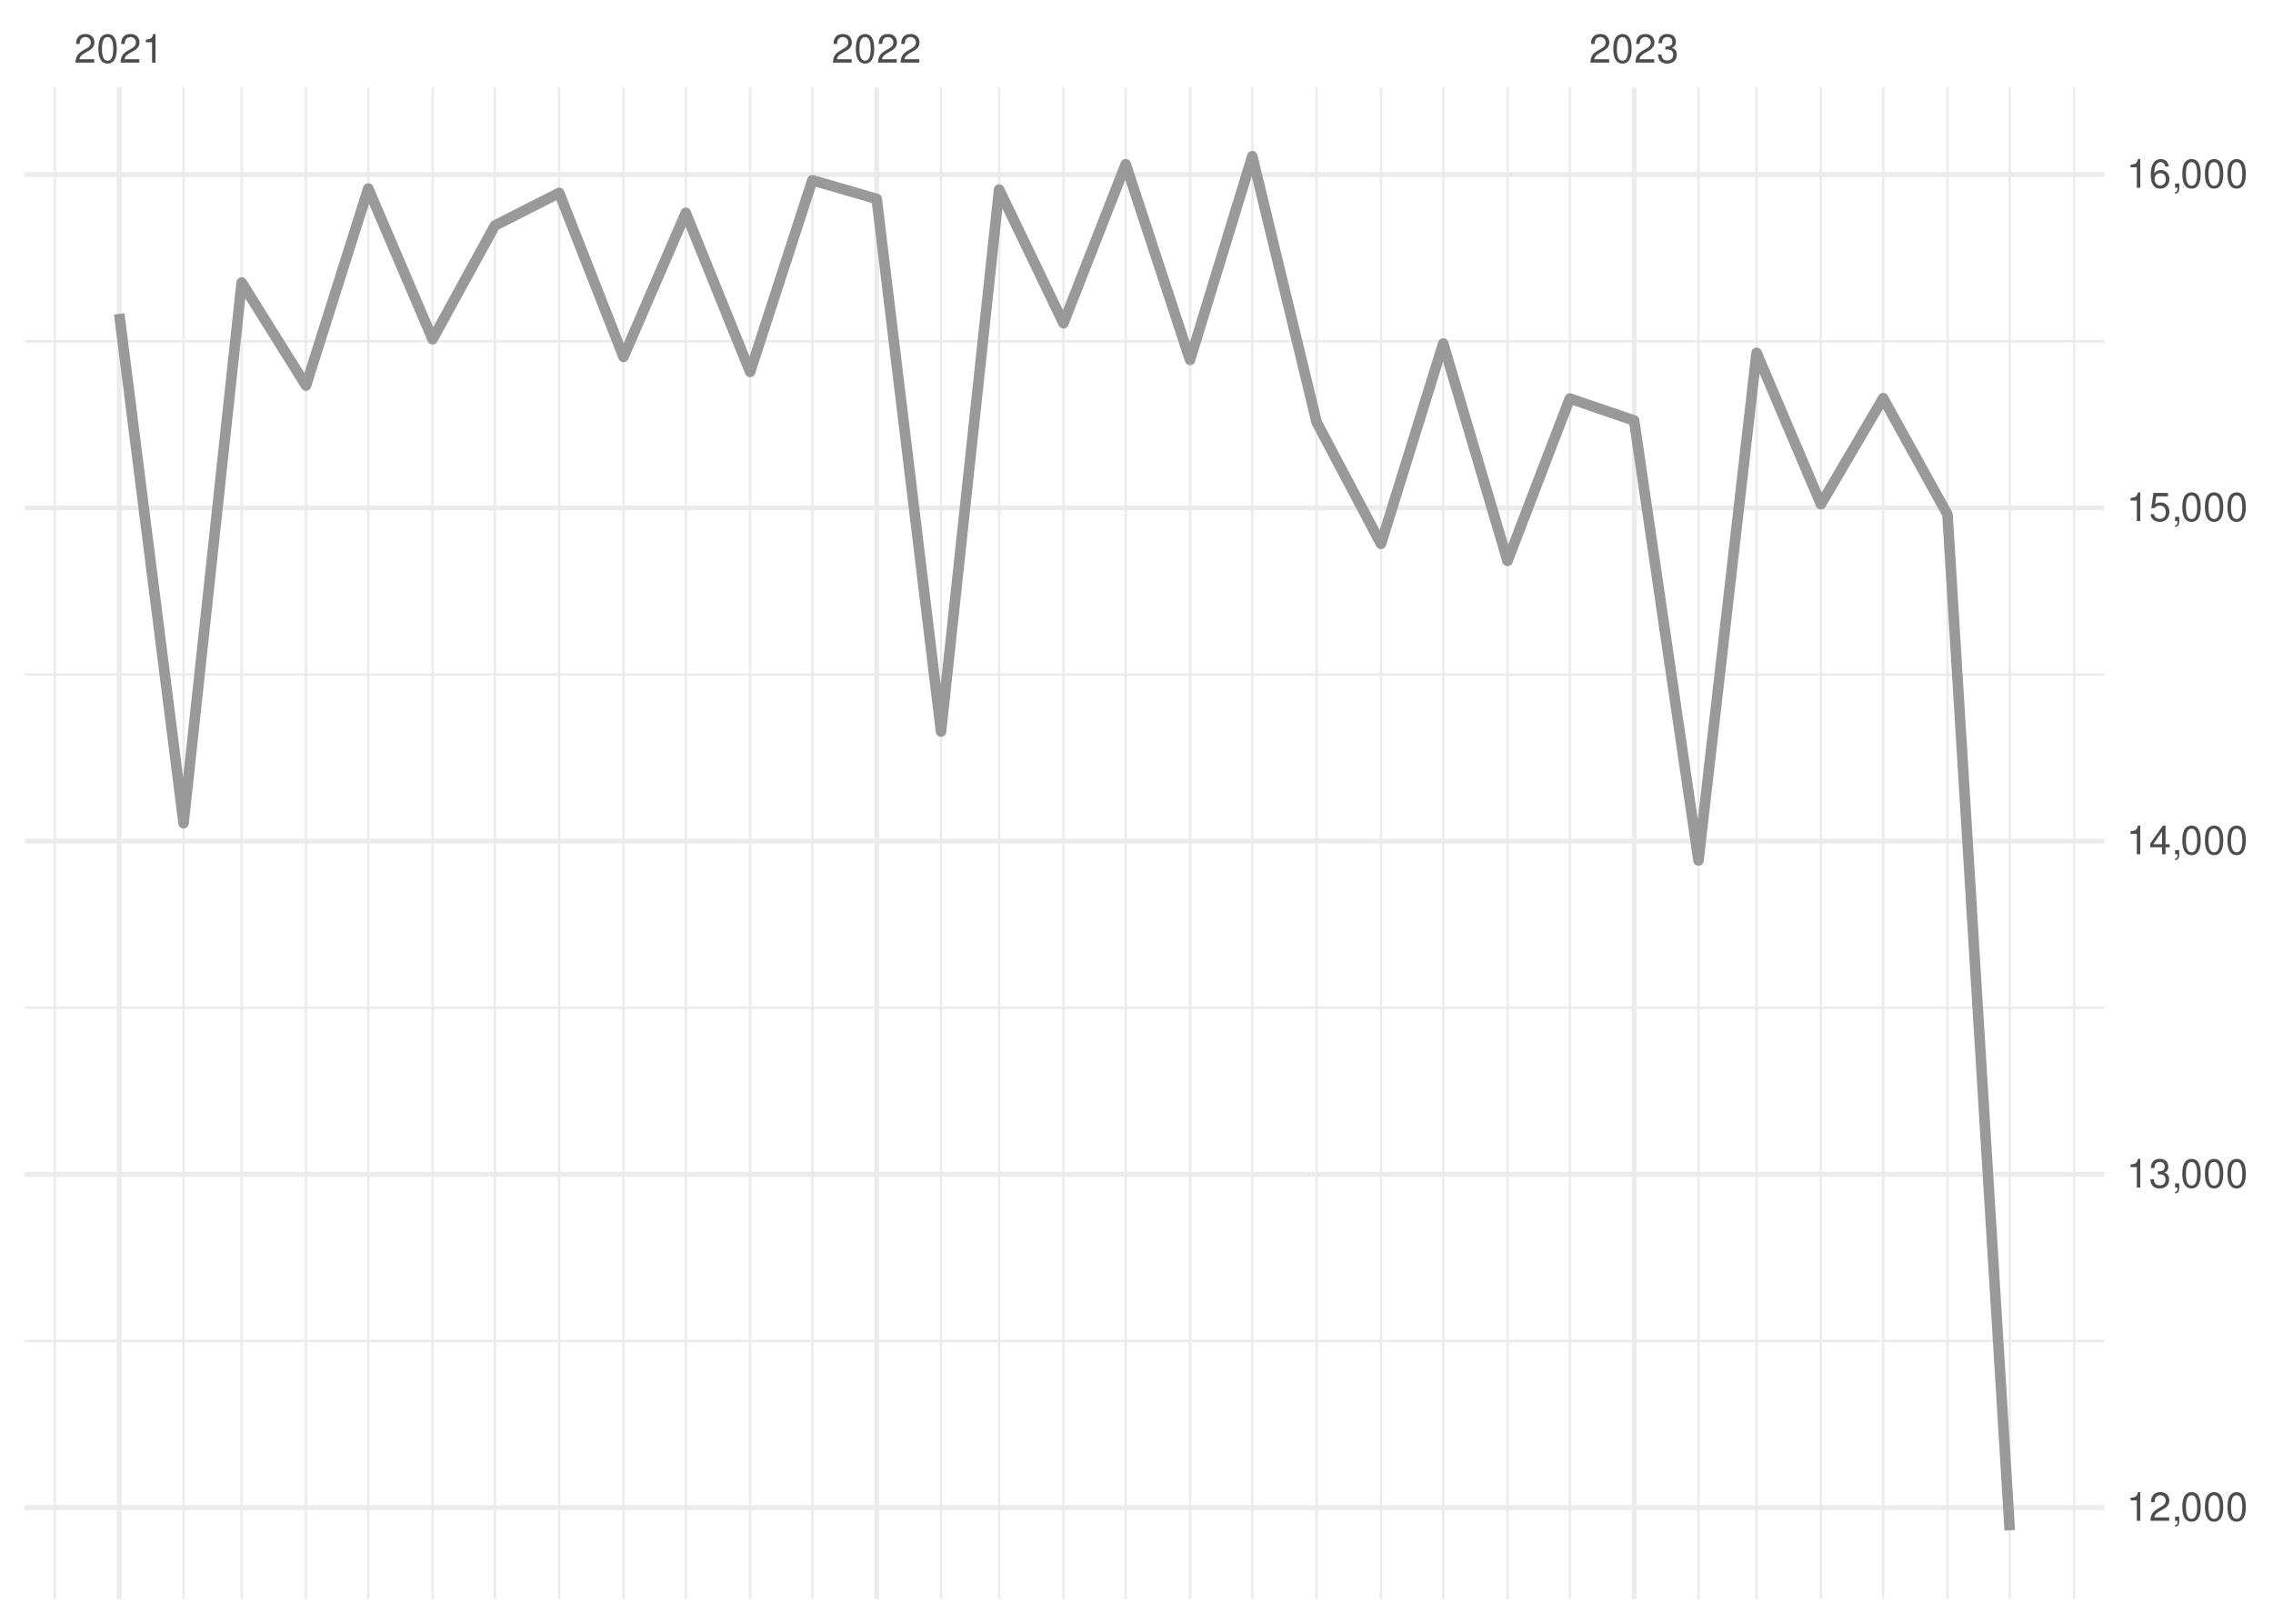
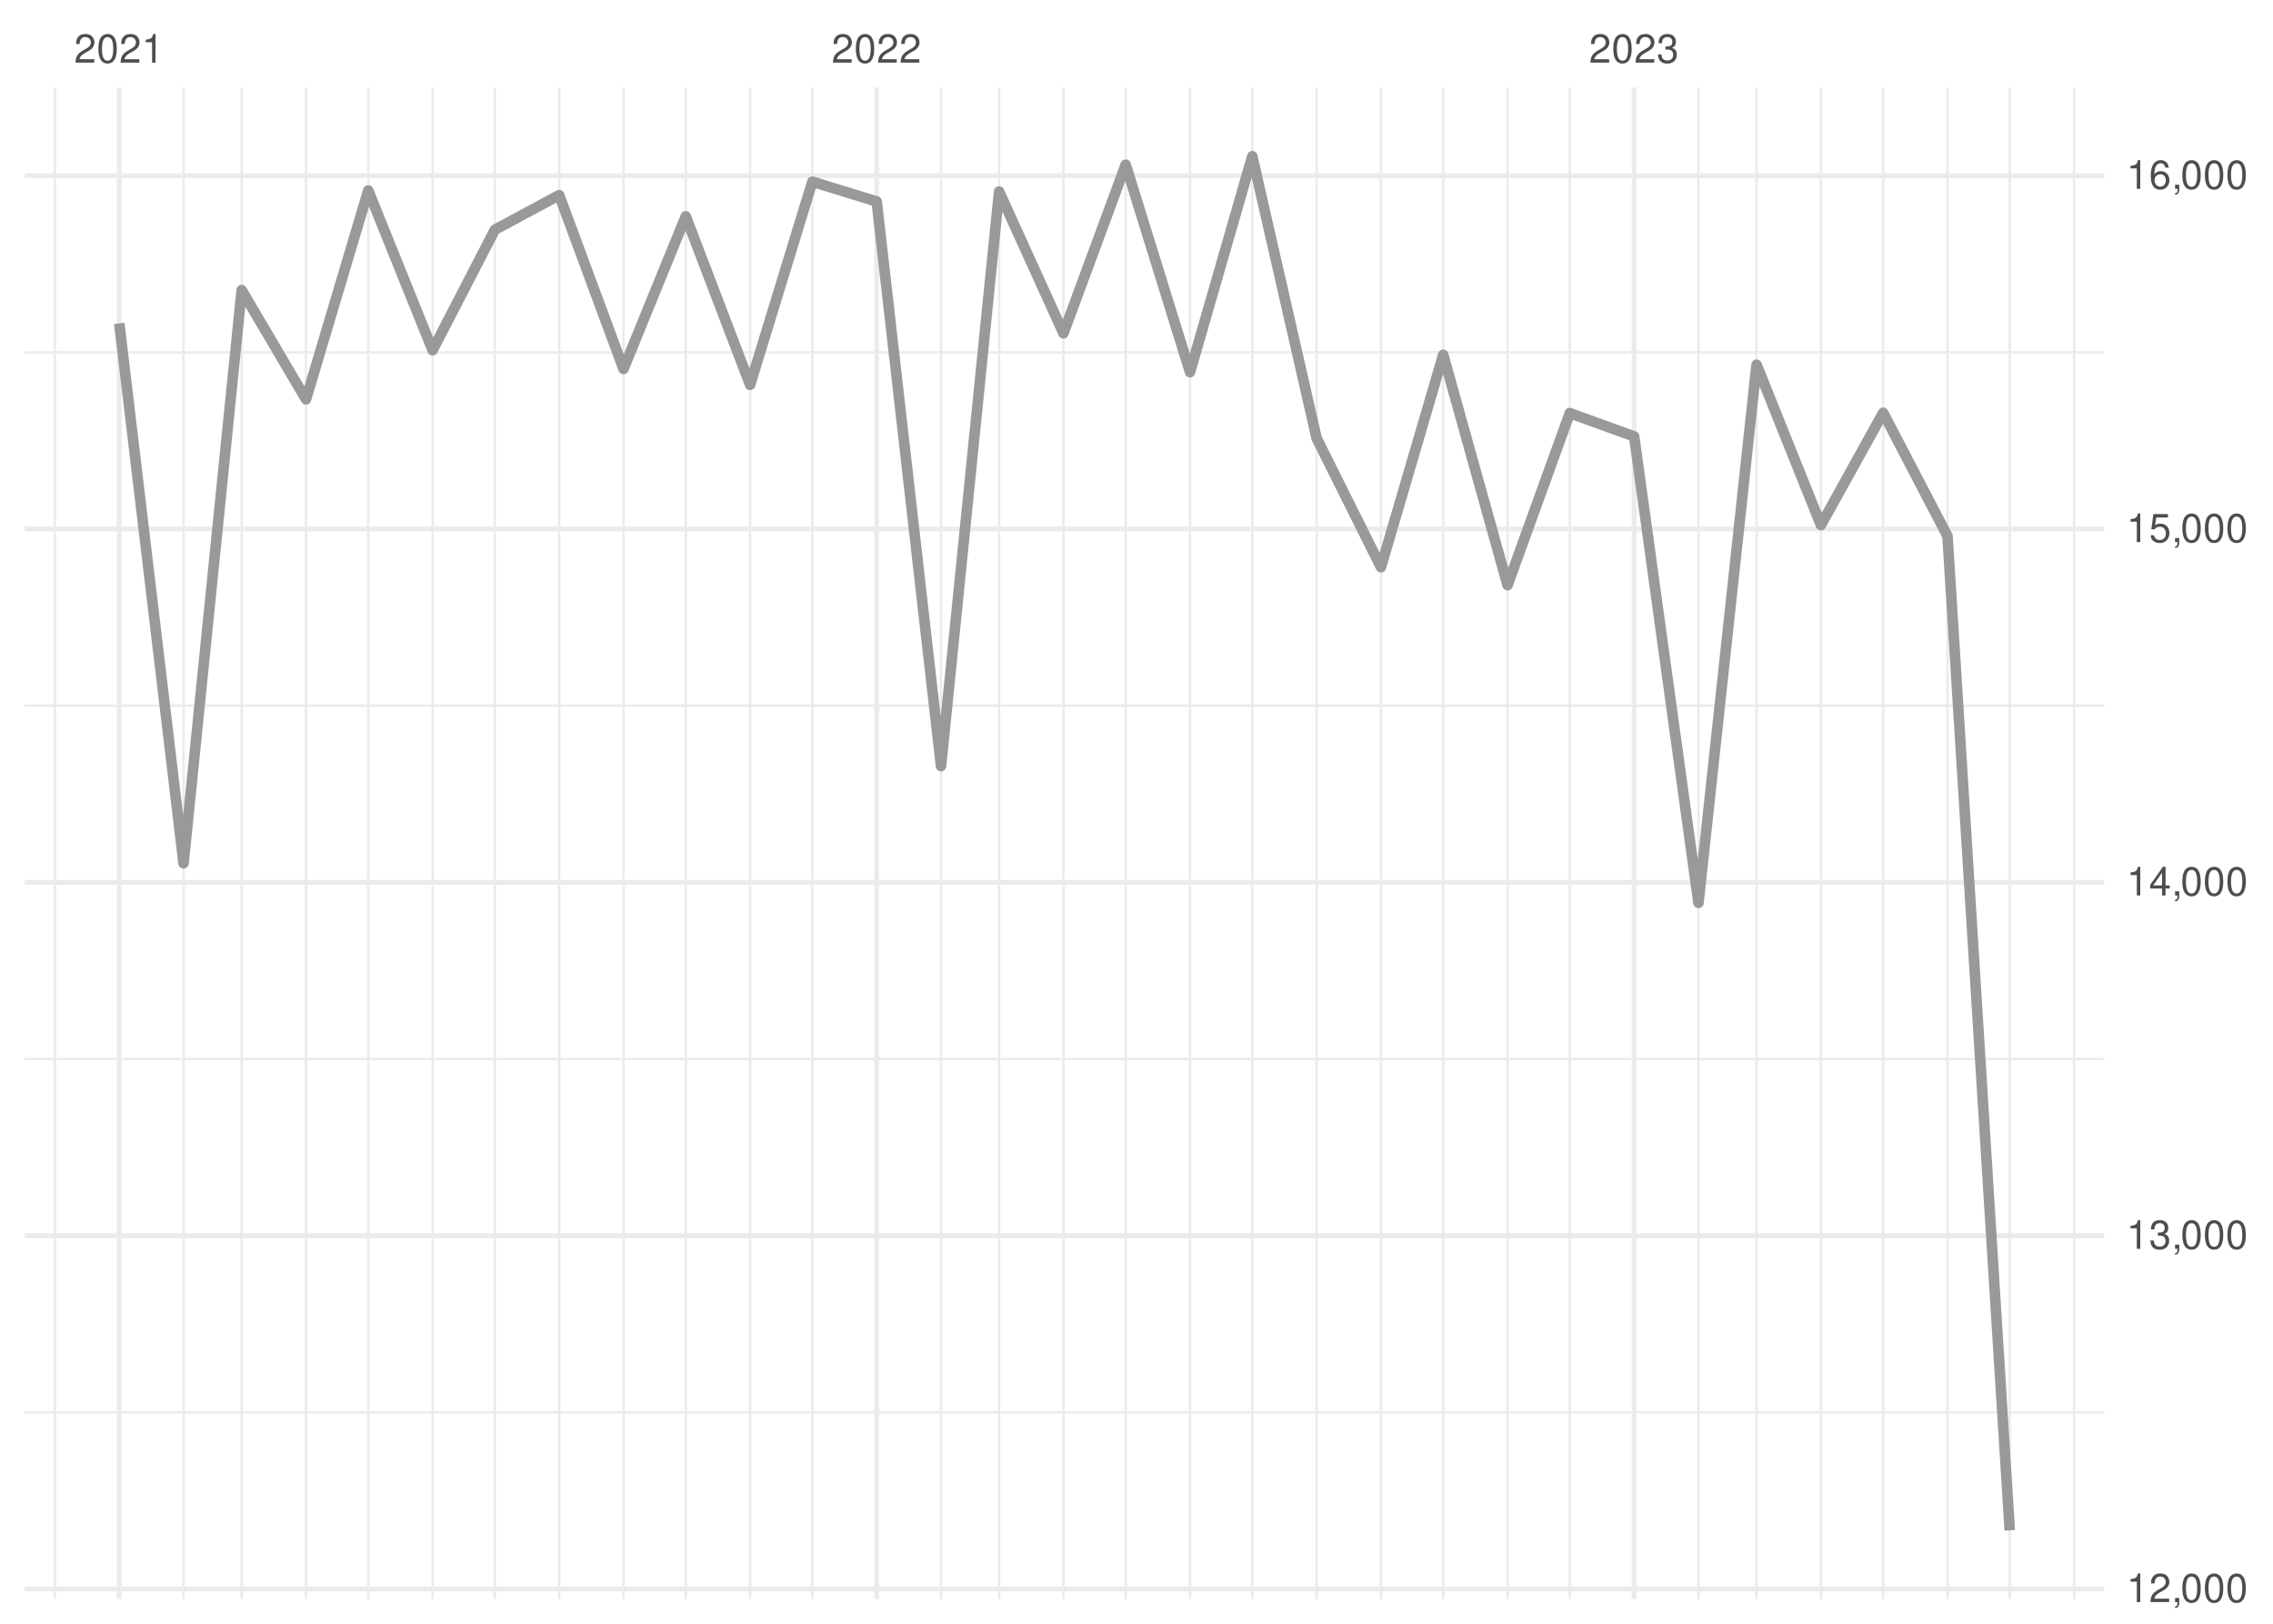
<svg xmlns="http://www.w3.org/2000/svg" xmlns:xlink="http://www.w3.org/1999/xlink" width="504pt" height="360pt" viewBox="0 0 504 360" version="1.1">
  <defs>
    <g>
      <symbol overflow="visible" id="glyph0-0">
        <path style="stroke:none;" d="" />
      </symbol>
      <symbol overflow="visible" id="glyph0-1">
        <path style="stroke:none;" d="M 4.453 -0.766 L 1.172 -0.766 C 1.25 -1.297 1.531 -1.625 2.297 -2.094 L 3.172 -2.594 C 4.047 -3.062 4.5 -3.719 4.5 -4.5 C 4.5 -5.031 4.281 -5.531 3.922 -5.875 C 3.547 -6.203 3.094 -6.359 2.5 -6.359 C 1.703 -6.359 1.125 -6.078 0.781 -5.531 C 0.547 -5.203 0.453 -4.797 0.438 -4.156 L 1.219 -4.156 C 1.234 -4.594 1.297 -4.844 1.406 -5.062 C 1.594 -5.438 2 -5.688 2.469 -5.688 C 3.172 -5.688 3.703 -5.172 3.703 -4.484 C 3.703 -3.969 3.406 -3.531 2.859 -3.219 L 2.047 -2.75 C 0.75 -2 0.375 -1.406 0.297 -0.016 L 4.453 -0.016 Z M 4.453 -0.766 " />
      </symbol>
      <symbol overflow="visible" id="glyph0-2">
        <path style="stroke:none;" d="M 2.422 -6.359 C 1.844 -6.359 1.312 -6.094 0.984 -5.672 C 0.578 -5.109 0.375 -4.25 0.375 -3.078 C 0.375 -0.938 1.078 0.203 2.422 0.203 C 3.734 0.203 4.453 -0.938 4.453 -3.031 C 4.453 -4.25 4.266 -5.078 3.859 -5.672 C 3.531 -6.109 3.016 -6.359 2.422 -6.359 Z M 2.422 -5.672 C 3.25 -5.672 3.672 -4.828 3.672 -3.094 C 3.672 -1.281 3.266 -0.438 2.406 -0.438 C 1.578 -0.438 1.172 -1.312 1.172 -3.062 C 1.172 -4.828 1.578 -5.672 2.422 -5.672 Z M 2.422 -5.672 " />
      </symbol>
      <symbol overflow="visible" id="glyph0-3">
        <path style="stroke:none;" d="M 2.281 -4.531 L 2.281 0 L 3.047 0 L 3.047 -6.359 L 2.547 -6.359 C 2.266 -5.391 2.094 -5.25 0.891 -5.094 L 0.891 -4.531 Z M 2.281 -4.531 " />
      </symbol>
      <symbol overflow="visible" id="glyph0-4">
        <path style="stroke:none;" d="M 1.938 -2.922 L 2.359 -2.922 C 3.203 -2.922 3.656 -2.531 3.656 -1.766 C 3.656 -0.969 3.172 -0.484 2.375 -0.484 C 1.516 -0.484 1.109 -0.922 1.062 -1.844 L 0.281 -1.844 C 0.312 -1.344 0.406 -1 0.547 -0.719 C 0.875 -0.109 1.484 0.203 2.344 0.203 C 3.625 0.203 4.453 -0.578 4.453 -1.781 C 4.453 -2.594 4.141 -3.031 3.391 -3.297 C 3.969 -3.531 4.266 -3.969 4.266 -4.609 C 4.266 -5.703 3.547 -6.359 2.359 -6.359 C 1.109 -6.359 0.438 -5.656 0.406 -4.312 L 1.188 -4.312 C 1.203 -4.703 1.234 -4.922 1.328 -5.109 C 1.5 -5.469 1.891 -5.688 2.375 -5.688 C 3.062 -5.688 3.469 -5.266 3.469 -4.578 C 3.469 -4.141 3.312 -3.859 2.969 -3.719 C 2.766 -3.625 2.484 -3.594 1.938 -3.578 Z M 1.938 -2.922 " />
      </symbol>
      <symbol overflow="visible" id="glyph0-5">
        <path style="stroke:none;" d="M 0.766 -0.922 L 0.766 0 L 1.297 0 L 1.297 0.156 C 1.297 0.766 1.172 0.938 0.766 0.953 L 0.766 1.297 C 1.344 1.312 1.688 0.891 1.688 0.141 L 1.688 -0.922 Z M 0.766 -0.922 " />
      </symbol>
      <symbol overflow="visible" id="glyph0-6">
        <path style="stroke:none;" d="M 2.875 -1.547 L 2.875 0 L 3.656 0 L 3.656 -1.547 L 4.578 -1.547 L 4.578 -2.234 L 3.656 -2.234 L 3.656 -6.359 L 3.078 -6.359 L 0.25 -2.359 L 0.25 -1.547 Z M 2.875 -2.234 L 0.922 -2.234 L 2.875 -5.047 Z M 2.875 -2.234 " />
      </symbol>
      <symbol overflow="visible" id="glyph0-7">
        <path style="stroke:none;" d="M 4.188 -6.234 L 0.969 -6.234 L 0.5 -2.844 L 1.219 -2.844 C 1.578 -3.266 1.875 -3.422 2.359 -3.422 C 3.203 -3.422 3.719 -2.844 3.719 -1.922 C 3.719 -1.031 3.203 -0.484 2.359 -0.484 C 1.688 -0.484 1.266 -0.828 1.078 -1.531 L 0.312 -1.531 C 0.406 -1.016 0.5 -0.781 0.688 -0.547 C 1.031 -0.078 1.672 0.203 2.375 0.203 C 3.641 0.203 4.516 -0.719 4.516 -2.031 C 4.516 -3.266 3.688 -4.109 2.5 -4.109 C 2.062 -4.109 1.703 -4 1.344 -3.734 L 1.594 -5.469 L 4.188 -5.469 Z M 4.188 -6.234 " />
      </symbol>
      <symbol overflow="visible" id="glyph0-8">
        <path style="stroke:none;" d="M 4.375 -4.703 C 4.234 -5.75 3.562 -6.359 2.609 -6.359 C 1.922 -6.359 1.312 -6.031 0.938 -5.453 C 0.547 -4.828 0.375 -4.062 0.375 -2.906 C 0.375 -1.828 0.531 -1.156 0.906 -0.594 C 1.234 -0.078 1.781 0.203 2.469 0.203 C 3.656 0.203 4.516 -0.688 4.516 -1.922 C 4.516 -3.094 3.719 -3.922 2.609 -3.922 C 1.984 -3.922 1.5 -3.688 1.172 -3.234 C 1.172 -4.797 1.672 -5.672 2.562 -5.672 C 3.109 -5.672 3.484 -5.328 3.609 -4.703 Z M 2.5 -3.234 C 3.25 -3.234 3.719 -2.703 3.719 -1.859 C 3.719 -1.062 3.188 -0.484 2.484 -0.484 C 1.766 -0.484 1.219 -1.094 1.219 -1.906 C 1.219 -2.688 1.734 -3.234 2.5 -3.234 Z M 2.5 -3.234 " />
      </symbol>
    </g>
    <clipPath id="clip1">
-       <path d="M 5.48 297 L 466.59 297 L 466.59 298 L 5.48 298 Z M 5.48 297 " />
+       <path d="M 5.48 312 L 466.59 312 L 466.59 314 L 5.48 314 Z M 5.48 312 " />
    </clipPath>
    <clipPath id="clip2">
-       <path d="M 5.48 223 L 466.59 223 L 466.59 224 L 5.48 224 Z M 5.48 223 " />
+       <path d="M 5.48 234 L 466.59 234 L 466.59 236 L 5.48 236 Z M 5.48 234 " />
    </clipPath>
    <clipPath id="clip3">
-       <path d="M 5.48 149 L 466.59 149 L 466.59 150 L 5.48 150 Z M 5.48 149 " />
+       <path d="M 5.48 156 L 466.59 156 L 466.59 157 L 5.48 157 Z M 5.48 156 " />
    </clipPath>
    <clipPath id="clip4">
-       <path d="M 5.48 75 L 466.59 75 L 466.59 76 L 5.48 76 Z M 5.48 75 " />
+       <path d="M 5.48 77 L 466.59 77 L 466.59 79 L 5.48 79 Z M 5.48 77 " />
    </clipPath>
    <clipPath id="clip5">
      <path d="M 11 19.41 L 13 19.41 L 13 354.52 L 11 354.52 Z M 11 19.41 " />
    </clipPath>
    <clipPath id="clip6">
      <path d="M 40 19.41 L 41 19.41 L 41 354.52 L 40 354.52 Z M 40 19.41 " />
    </clipPath>
    <clipPath id="clip7">
      <path d="M 53 19.41 L 54 19.41 L 54 354.52 L 53 354.52 Z M 53 19.41 " />
    </clipPath>
    <clipPath id="clip8">
      <path d="M 67 19.41 L 69 19.41 L 69 354.52 L 67 354.52 Z M 67 19.41 " />
    </clipPath>
    <clipPath id="clip9">
      <path d="M 81 19.41 L 82 19.41 L 82 354.52 L 81 354.52 Z M 81 19.41 " />
    </clipPath>
    <clipPath id="clip10">
      <path d="M 95 19.41 L 97 19.41 L 97 354.52 L 95 354.52 Z M 95 19.41 " />
    </clipPath>
    <clipPath id="clip11">
      <path d="M 109 19.41 L 110 19.41 L 110 354.52 L 109 354.52 Z M 109 19.41 " />
    </clipPath>
    <clipPath id="clip12">
      <path d="M 123 19.41 L 125 19.41 L 125 354.52 L 123 354.52 Z M 123 19.41 " />
    </clipPath>
    <clipPath id="clip13">
      <path d="M 137 19.41 L 139 19.41 L 139 354.52 L 137 354.52 Z M 137 19.41 " />
    </clipPath>
    <clipPath id="clip14">
      <path d="M 151 19.41 L 153 19.41 L 153 354.52 L 151 354.52 Z M 151 19.41 " />
    </clipPath>
    <clipPath id="clip15">
      <path d="M 166 19.41 L 167 19.41 L 167 354.52 L 166 354.52 Z M 166 19.41 " />
    </clipPath>
    <clipPath id="clip16">
      <path d="M 179 19.41 L 181 19.41 L 181 354.52 L 179 354.52 Z M 179 19.41 " />
    </clipPath>
    <clipPath id="clip17">
      <path d="M 208 19.41 L 209 19.41 L 209 354.52 L 208 354.52 Z M 208 19.41 " />
    </clipPath>
    <clipPath id="clip18">
      <path d="M 221 19.41 L 222 19.41 L 222 354.52 L 221 354.52 Z M 221 19.41 " />
    </clipPath>
    <clipPath id="clip19">
      <path d="M 235 19.41 L 237 19.41 L 237 354.52 L 235 354.52 Z M 235 19.41 " />
    </clipPath>
    <clipPath id="clip20">
      <path d="M 249 19.41 L 250 19.41 L 250 354.52 L 249 354.52 Z M 249 19.41 " />
    </clipPath>
    <clipPath id="clip21">
      <path d="M 263 19.41 L 265 19.41 L 265 354.52 L 263 354.52 Z M 263 19.41 " />
    </clipPath>
    <clipPath id="clip22">
      <path d="M 277 19.41 L 278 19.41 L 278 354.52 L 277 354.52 Z M 277 19.41 " />
    </clipPath>
    <clipPath id="clip23">
      <path d="M 291 19.41 L 293 19.41 L 293 354.52 L 291 354.52 Z M 291 19.41 " />
    </clipPath>
    <clipPath id="clip24">
      <path d="M 305 19.41 L 307 19.41 L 307 354.52 L 305 354.52 Z M 305 19.41 " />
    </clipPath>
    <clipPath id="clip25">
      <path d="M 319 19.41 L 321 19.41 L 321 354.52 L 319 354.52 Z M 319 19.41 " />
    </clipPath>
    <clipPath id="clip26">
      <path d="M 334 19.41 L 335 19.41 L 335 354.52 L 334 354.52 Z M 334 19.41 " />
    </clipPath>
    <clipPath id="clip27">
      <path d="M 347 19.41 L 349 19.41 L 349 354.52 L 347 354.52 Z M 347 19.41 " />
    </clipPath>
    <clipPath id="clip28">
      <path d="M 376 19.41 L 377 19.41 L 377 354.52 L 376 354.52 Z M 376 19.41 " />
    </clipPath>
    <clipPath id="clip29">
      <path d="M 389 19.41 L 390 19.41 L 390 354.52 L 389 354.52 Z M 389 19.41 " />
    </clipPath>
    <clipPath id="clip30">
      <path d="M 403 19.41 L 405 19.41 L 405 354.52 L 403 354.52 Z M 403 19.41 " />
    </clipPath>
    <clipPath id="clip31">
      <path d="M 417 19.41 L 418 19.41 L 418 354.52 L 417 354.52 Z M 417 19.41 " />
    </clipPath>
    <clipPath id="clip32">
      <path d="M 431 19.41 L 433 19.41 L 433 354.52 L 431 354.52 Z M 431 19.41 " />
    </clipPath>
    <clipPath id="clip33">
      <path d="M 445 19.41 L 446 19.41 L 446 354.52 L 445 354.52 Z M 445 19.41 " />
    </clipPath>
    <clipPath id="clip34">
      <path d="M 459 19.41 L 461 19.41 L 461 354.52 L 459 354.52 Z M 459 19.41 " />
    </clipPath>
    <clipPath id="clip35">
-       <path d="M 5.48 333 L 466.59 333 L 466.59 335 L 5.48 335 Z M 5.48 333 " />
+       <path d="M 5.48 351 L 466.59 351 L 466.59 353 L 5.48 353 Z M 5.48 351 " />
    </clipPath>
    <clipPath id="clip36">
-       <path d="M 5.48 259 L 466.59 259 L 466.59 261 L 5.48 261 Z M 5.48 259 " />
+       <path d="M 5.48 273 L 466.59 273 L 466.59 275 L 5.48 275 Z M 5.48 273 " />
    </clipPath>
    <clipPath id="clip37">
-       <path d="M 5.48 185 L 466.59 185 L 466.59 188 L 5.48 188 Z M 5.48 185 " />
+       <path d="M 5.48 195 L 466.59 195 L 466.59 197 L 5.48 197 Z M 5.48 195 " />
    </clipPath>
    <clipPath id="clip38">
-       <path d="M 5.48 112 L 466.59 112 L 466.59 114 L 5.48 114 Z M 5.48 112 " />
+       <path d="M 5.48 116 L 466.59 116 L 466.59 118 L 5.48 118 Z M 5.48 116 " />
    </clipPath>
    <clipPath id="clip39">
      <path d="M 5.48 38 L 466.59 38 L 466.59 40 L 5.48 40 Z M 5.48 38 " />
    </clipPath>
    <clipPath id="clip40">
      <path d="M 25 19.41 L 27 19.41 L 27 354.52 L 25 354.52 Z M 25 19.41 " />
    </clipPath>
    <clipPath id="clip41">
      <path d="M 193 19.41 L 195 19.41 L 195 354.52 L 193 354.52 Z M 193 19.41 " />
    </clipPath>
    <clipPath id="clip42">
      <path d="M 361 19.41 L 363 19.41 L 363 354.52 L 361 354.52 Z M 361 19.41 " />
    </clipPath>
  </defs>
  <g id="surface26">
    <rect x="0" y="0" width="504" height="360" style="fill:rgb(100%,100%,100%);fill-opacity:1;stroke:none;" />
    <g clip-path="url(#clip1)" clip-rule="nonzero">
-       <path style="fill:none;stroke-width:0.533;stroke-linecap:butt;stroke-linejoin:round;stroke:rgb(92.157%,92.157%,92.157%);stroke-opacity:1;stroke-miterlimit:10;" d="M 5.48 297.32 L 466.59 297.32 " />
+       <path style="fill:none;stroke-width:0.533;stroke-linecap:butt;stroke-linejoin:round;stroke:rgb(92.157%,92.157%,92.157%);stroke-opacity:1;stroke-miterlimit:10;" d="M 5.48 313.125 L 466.59 313.125 " />
    </g>
    <g clip-path="url(#clip2)" clip-rule="nonzero">
-       <path style="fill:none;stroke-width:0.533;stroke-linecap:butt;stroke-linejoin:round;stroke:rgb(92.157%,92.157%,92.157%);stroke-opacity:1;stroke-miterlimit:10;" d="M 5.48 223.43 L 466.59 223.43 " />
+       <path style="fill:none;stroke-width:0.533;stroke-linecap:butt;stroke-linejoin:round;stroke:rgb(92.157%,92.157%,92.157%);stroke-opacity:1;stroke-miterlimit:10;" d="M 5.48 234.789 L 466.59 234.789 " />
    </g>
    <g clip-path="url(#clip3)" clip-rule="nonzero">
-       <path style="fill:none;stroke-width:0.533;stroke-linecap:butt;stroke-linejoin:round;stroke:rgb(92.157%,92.157%,92.157%);stroke-opacity:1;stroke-miterlimit:10;" d="M 5.48 149.539 L 466.59 149.539 " />
+       <path style="fill:none;stroke-width:0.533;stroke-linecap:butt;stroke-linejoin:round;stroke:rgb(92.157%,92.157%,92.157%);stroke-opacity:1;stroke-miterlimit:10;" d="M 5.48 156.453 L 466.59 156.453 " />
    </g>
    <g clip-path="url(#clip4)" clip-rule="nonzero">
-       <path style="fill:none;stroke-width:0.533;stroke-linecap:butt;stroke-linejoin:round;stroke:rgb(92.157%,92.157%,92.157%);stroke-opacity:1;stroke-miterlimit:10;" d="M 5.48 75.652 L 466.59 75.652 " />
+       <path style="fill:none;stroke-width:0.533;stroke-linecap:butt;stroke-linejoin:round;stroke:rgb(92.157%,92.157%,92.157%);stroke-opacity:1;stroke-miterlimit:10;" d="M 5.48 78.121 L 466.59 78.121 " />
    </g>
    <g clip-path="url(#clip5)" clip-rule="nonzero">
      <path style="fill:none;stroke-width:0.533;stroke-linecap:butt;stroke-linejoin:round;stroke:rgb(92.157%,92.157%,92.157%);stroke-opacity:1;stroke-miterlimit:10;" d="M 12.176 354.52 L 12.176 19.41 " />
    </g>
    <g clip-path="url(#clip6)" clip-rule="nonzero">
      <path style="fill:none;stroke-width:0.533;stroke-linecap:butt;stroke-linejoin:round;stroke:rgb(92.157%,92.157%,92.157%);stroke-opacity:1;stroke-miterlimit:10;" d="M 40.703 354.52 L 40.703 19.41 " />
    </g>
    <g clip-path="url(#clip7)" clip-rule="nonzero">
      <path style="fill:none;stroke-width:0.533;stroke-linecap:butt;stroke-linejoin:round;stroke:rgb(92.157%,92.157%,92.157%);stroke-opacity:1;stroke-miterlimit:10;" d="M 53.586 354.52 L 53.586 19.41 " />
    </g>
    <g clip-path="url(#clip8)" clip-rule="nonzero">
      <path style="fill:none;stroke-width:0.533;stroke-linecap:butt;stroke-linejoin:round;stroke:rgb(92.157%,92.157%,92.157%);stroke-opacity:1;stroke-miterlimit:10;" d="M 67.852 354.52 L 67.852 19.41 " />
    </g>
    <g clip-path="url(#clip9)" clip-rule="nonzero">
      <path style="fill:none;stroke-width:0.533;stroke-linecap:butt;stroke-linejoin:round;stroke:rgb(92.157%,92.157%,92.157%);stroke-opacity:1;stroke-miterlimit:10;" d="M 81.656 354.52 L 81.656 19.41 " />
    </g>
    <g clip-path="url(#clip10)" clip-rule="nonzero">
      <path style="fill:none;stroke-width:0.533;stroke-linecap:butt;stroke-linejoin:round;stroke:rgb(92.157%,92.157%,92.157%);stroke-opacity:1;stroke-miterlimit:10;" d="M 95.922 354.52 L 95.922 19.41 " />
    </g>
    <g clip-path="url(#clip11)" clip-rule="nonzero">
      <path style="fill:none;stroke-width:0.533;stroke-linecap:butt;stroke-linejoin:round;stroke:rgb(92.157%,92.157%,92.157%);stroke-opacity:1;stroke-miterlimit:10;" d="M 109.727 354.52 L 109.727 19.41 " />
    </g>
    <g clip-path="url(#clip12)" clip-rule="nonzero">
      <path style="fill:none;stroke-width:0.533;stroke-linecap:butt;stroke-linejoin:round;stroke:rgb(92.157%,92.157%,92.157%);stroke-opacity:1;stroke-miterlimit:10;" d="M 123.988 354.52 L 123.988 19.41 " />
    </g>
    <g clip-path="url(#clip13)" clip-rule="nonzero">
      <path style="fill:none;stroke-width:0.533;stroke-linecap:butt;stroke-linejoin:round;stroke:rgb(92.157%,92.157%,92.157%);stroke-opacity:1;stroke-miterlimit:10;" d="M 138.254 354.52 L 138.254 19.41 " />
    </g>
    <g clip-path="url(#clip14)" clip-rule="nonzero">
      <path style="fill:none;stroke-width:0.533;stroke-linecap:butt;stroke-linejoin:round;stroke:rgb(92.157%,92.157%,92.157%);stroke-opacity:1;stroke-miterlimit:10;" d="M 152.059 354.52 L 152.059 19.41 " />
    </g>
    <g clip-path="url(#clip15)" clip-rule="nonzero">
      <path style="fill:none;stroke-width:0.533;stroke-linecap:butt;stroke-linejoin:round;stroke:rgb(92.157%,92.157%,92.157%);stroke-opacity:1;stroke-miterlimit:10;" d="M 166.324 354.52 L 166.324 19.41 " />
    </g>
    <g clip-path="url(#clip16)" clip-rule="nonzero">
      <path style="fill:none;stroke-width:0.533;stroke-linecap:butt;stroke-linejoin:round;stroke:rgb(92.157%,92.157%,92.157%);stroke-opacity:1;stroke-miterlimit:10;" d="M 180.125 354.52 L 180.125 19.41 " />
    </g>
    <g clip-path="url(#clip17)" clip-rule="nonzero">
      <path style="fill:none;stroke-width:0.533;stroke-linecap:butt;stroke-linejoin:round;stroke:rgb(92.157%,92.157%,92.157%);stroke-opacity:1;stroke-miterlimit:10;" d="M 208.656 354.52 L 208.656 19.41 " />
    </g>
    <g clip-path="url(#clip18)" clip-rule="nonzero">
      <path style="fill:none;stroke-width:0.533;stroke-linecap:butt;stroke-linejoin:round;stroke:rgb(92.157%,92.157%,92.157%);stroke-opacity:1;stroke-miterlimit:10;" d="M 221.539 354.52 L 221.539 19.41 " />
    </g>
    <g clip-path="url(#clip19)" clip-rule="nonzero">
      <path style="fill:none;stroke-width:0.533;stroke-linecap:butt;stroke-linejoin:round;stroke:rgb(92.157%,92.157%,92.157%);stroke-opacity:1;stroke-miterlimit:10;" d="M 235.805 354.52 L 235.805 19.41 " />
    </g>
    <g clip-path="url(#clip20)" clip-rule="nonzero">
      <path style="fill:none;stroke-width:0.533;stroke-linecap:butt;stroke-linejoin:round;stroke:rgb(92.157%,92.157%,92.157%);stroke-opacity:1;stroke-miterlimit:10;" d="M 249.609 354.52 L 249.609 19.41 " />
    </g>
    <g clip-path="url(#clip21)" clip-rule="nonzero">
      <path style="fill:none;stroke-width:0.533;stroke-linecap:butt;stroke-linejoin:round;stroke:rgb(92.157%,92.157%,92.157%);stroke-opacity:1;stroke-miterlimit:10;" d="M 263.871 354.52 L 263.871 19.41 " />
    </g>
    <g clip-path="url(#clip22)" clip-rule="nonzero">
      <path style="fill:none;stroke-width:0.533;stroke-linecap:butt;stroke-linejoin:round;stroke:rgb(92.157%,92.157%,92.157%);stroke-opacity:1;stroke-miterlimit:10;" d="M 277.676 354.52 L 277.676 19.41 " />
    </g>
    <g clip-path="url(#clip23)" clip-rule="nonzero">
      <path style="fill:none;stroke-width:0.533;stroke-linecap:butt;stroke-linejoin:round;stroke:rgb(92.157%,92.157%,92.157%);stroke-opacity:1;stroke-miterlimit:10;" d="M 291.941 354.52 L 291.941 19.41 " />
    </g>
    <g clip-path="url(#clip24)" clip-rule="nonzero">
      <path style="fill:none;stroke-width:0.533;stroke-linecap:butt;stroke-linejoin:round;stroke:rgb(92.157%,92.157%,92.157%);stroke-opacity:1;stroke-miterlimit:10;" d="M 306.207 354.52 L 306.207 19.41 " />
    </g>
    <g clip-path="url(#clip25)" clip-rule="nonzero">
      <path style="fill:none;stroke-width:0.533;stroke-linecap:butt;stroke-linejoin:round;stroke:rgb(92.157%,92.157%,92.157%);stroke-opacity:1;stroke-miterlimit:10;" d="M 320.012 354.52 L 320.012 19.41 " />
    </g>
    <g clip-path="url(#clip26)" clip-rule="nonzero">
      <path style="fill:none;stroke-width:0.533;stroke-linecap:butt;stroke-linejoin:round;stroke:rgb(92.157%,92.157%,92.157%);stroke-opacity:1;stroke-miterlimit:10;" d="M 334.273 354.52 L 334.273 19.41 " />
    </g>
    <g clip-path="url(#clip27)" clip-rule="nonzero">
      <path style="fill:none;stroke-width:0.533;stroke-linecap:butt;stroke-linejoin:round;stroke:rgb(92.157%,92.157%,92.157%);stroke-opacity:1;stroke-miterlimit:10;" d="M 348.078 354.52 L 348.078 19.41 " />
    </g>
    <g clip-path="url(#clip28)" clip-rule="nonzero">
      <path style="fill:none;stroke-width:0.533;stroke-linecap:butt;stroke-linejoin:round;stroke:rgb(92.157%,92.157%,92.157%);stroke-opacity:1;stroke-miterlimit:10;" d="M 376.609 354.52 L 376.609 19.41 " />
    </g>
    <g clip-path="url(#clip29)" clip-rule="nonzero">
      <path style="fill:none;stroke-width:0.533;stroke-linecap:butt;stroke-linejoin:round;stroke:rgb(92.157%,92.157%,92.157%);stroke-opacity:1;stroke-miterlimit:10;" d="M 389.492 354.52 L 389.492 19.41 " />
    </g>
    <g clip-path="url(#clip30)" clip-rule="nonzero">
      <path style="fill:none;stroke-width:0.533;stroke-linecap:butt;stroke-linejoin:round;stroke:rgb(92.157%,92.157%,92.157%);stroke-opacity:1;stroke-miterlimit:10;" d="M 403.758 354.52 L 403.758 19.41 " />
    </g>
    <g clip-path="url(#clip31)" clip-rule="nonzero">
      <path style="fill:none;stroke-width:0.533;stroke-linecap:butt;stroke-linejoin:round;stroke:rgb(92.157%,92.157%,92.157%);stroke-opacity:1;stroke-miterlimit:10;" d="M 417.562 354.52 L 417.562 19.41 " />
    </g>
    <g clip-path="url(#clip32)" clip-rule="nonzero">
      <path style="fill:none;stroke-width:0.533;stroke-linecap:butt;stroke-linejoin:round;stroke:rgb(92.157%,92.157%,92.157%);stroke-opacity:1;stroke-miterlimit:10;" d="M 431.824 354.52 L 431.824 19.41 " />
    </g>
    <g clip-path="url(#clip33)" clip-rule="nonzero">
      <path style="fill:none;stroke-width:0.533;stroke-linecap:butt;stroke-linejoin:round;stroke:rgb(92.157%,92.157%,92.157%);stroke-opacity:1;stroke-miterlimit:10;" d="M 445.629 354.52 L 445.629 19.41 " />
    </g>
    <g clip-path="url(#clip34)" clip-rule="nonzero">
      <path style="fill:none;stroke-width:0.533;stroke-linecap:butt;stroke-linejoin:round;stroke:rgb(92.157%,92.157%,92.157%);stroke-opacity:1;stroke-miterlimit:10;" d="M 459.895 354.52 L 459.895 19.41 " />
    </g>
    <g clip-path="url(#clip35)" clip-rule="nonzero">
-       <path style="fill:none;stroke-width:1.067;stroke-linecap:butt;stroke-linejoin:round;stroke:rgb(92.157%,92.157%,92.157%);stroke-opacity:1;stroke-miterlimit:10;" d="M 5.48 334.266 L 466.59 334.266 " />
+       <path style="fill:none;stroke-width:1.067;stroke-linecap:butt;stroke-linejoin:round;stroke:rgb(92.157%,92.157%,92.157%);stroke-opacity:1;stroke-miterlimit:10;" d="M 5.48 352.293 L 466.59 352.293 " />
    </g>
    <g clip-path="url(#clip36)" clip-rule="nonzero">
-       <path style="fill:none;stroke-width:1.067;stroke-linecap:butt;stroke-linejoin:round;stroke:rgb(92.157%,92.157%,92.157%);stroke-opacity:1;stroke-miterlimit:10;" d="M 5.48 260.375 L 466.59 260.375 " />
+       <path style="fill:none;stroke-width:1.067;stroke-linecap:butt;stroke-linejoin:round;stroke:rgb(92.157%,92.157%,92.157%);stroke-opacity:1;stroke-miterlimit:10;" d="M 5.48 273.957 L 466.59 273.957 " />
    </g>
    <g clip-path="url(#clip37)" clip-rule="nonzero">
-       <path style="fill:none;stroke-width:1.067;stroke-linecap:butt;stroke-linejoin:round;stroke:rgb(92.157%,92.157%,92.157%);stroke-opacity:1;stroke-miterlimit:10;" d="M 5.48 186.484 L 466.59 186.484 " />
+       <path style="fill:none;stroke-width:1.067;stroke-linecap:butt;stroke-linejoin:round;stroke:rgb(92.157%,92.157%,92.157%);stroke-opacity:1;stroke-miterlimit:10;" d="M 5.48 195.621 L 466.59 195.621 " />
    </g>
    <g clip-path="url(#clip38)" clip-rule="nonzero">
-       <path style="fill:none;stroke-width:1.067;stroke-linecap:butt;stroke-linejoin:round;stroke:rgb(92.157%,92.157%,92.157%);stroke-opacity:1;stroke-miterlimit:10;" d="M 5.48 112.598 L 466.59 112.598 " />
+       <path style="fill:none;stroke-width:1.067;stroke-linecap:butt;stroke-linejoin:round;stroke:rgb(92.157%,92.157%,92.157%);stroke-opacity:1;stroke-miterlimit:10;" d="M 5.48 117.285 L 466.59 117.285 " />
    </g>
    <g clip-path="url(#clip39)" clip-rule="nonzero">
-       <path style="fill:none;stroke-width:1.067;stroke-linecap:butt;stroke-linejoin:round;stroke:rgb(92.157%,92.157%,92.157%);stroke-opacity:1;stroke-miterlimit:10;" d="M 5.48 38.707 L 466.59 38.707 " />
+       <path style="fill:none;stroke-width:1.067;stroke-linecap:butt;stroke-linejoin:round;stroke:rgb(92.157%,92.157%,92.157%);stroke-opacity:1;stroke-miterlimit:10;" d="M 5.48 38.953 L 466.59 38.953 " />
    </g>
    <g clip-path="url(#clip40)" clip-rule="nonzero">
      <path style="fill:none;stroke-width:1.067;stroke-linecap:butt;stroke-linejoin:round;stroke:rgb(92.157%,92.157%,92.157%);stroke-opacity:1;stroke-miterlimit:10;" d="M 26.438 354.52 L 26.438 19.41 " />
    </g>
    <g clip-path="url(#clip41)" clip-rule="nonzero">
      <path style="fill:none;stroke-width:1.067;stroke-linecap:butt;stroke-linejoin:round;stroke:rgb(92.157%,92.157%,92.157%);stroke-opacity:1;stroke-miterlimit:10;" d="M 194.391 354.52 L 194.391 19.41 " />
    </g>
    <g clip-path="url(#clip42)" clip-rule="nonzero">
      <path style="fill:none;stroke-width:1.067;stroke-linecap:butt;stroke-linejoin:round;stroke:rgb(92.157%,92.157%,92.157%);stroke-opacity:1;stroke-miterlimit:10;" d="M 362.344 354.52 L 362.344 19.41 " />
    </g>
-     <path style="fill:none;stroke-width:2.347;stroke-linecap:butt;stroke-linejoin:round;stroke:rgb(60%,60%,60%);stroke-opacity:1;stroke-miterlimit:10;" d="M 26.438 69.594 L 40.703 182.496 L 53.586 62.648 L 67.852 85.48 L 81.656 41.809 L 95.922 75.207 L 109.727 50.012 L 123.988 42.77 L 138.254 79.125 L 152.059 47.203 L 166.324 82.449 L 180.125 39.965 L 194.391 44.102 L 208.656 162.176 L 221.539 42.031 L 235.805 71.66 L 249.609 36.418 L 263.871 79.789 L 277.676 34.645 L 291.941 93.605 L 306.207 120.578 L 320.012 76.168 L 334.273 124.344 L 348.078 88.359 L 362.344 93.238 L 376.609 190.77 L 389.492 78.238 L 403.758 111.785 L 417.562 88.285 L 431.824 114.074 L 445.629 339.289 " />
+     <path style="fill:none;stroke-width:2.347;stroke-linecap:butt;stroke-linejoin:round;stroke:rgb(60%,60%,60%);stroke-opacity:1;stroke-miterlimit:10;" d="M 26.438 71.695 L 40.703 191.391 L 53.586 64.332 L 67.852 88.539 L 81.656 42.242 L 95.922 77.648 L 109.727 50.938 L 123.988 43.262 L 138.254 81.801 L 152.059 47.961 L 166.324 85.324 L 180.125 40.285 L 194.391 44.672 L 208.656 169.848 L 221.539 42.477 L 235.805 73.891 L 249.609 36.523 L 263.871 82.508 L 277.676 34.645 L 291.941 97.156 L 306.207 125.746 L 320.012 78.668 L 334.273 129.742 L 348.078 91.594 L 362.344 96.762 L 376.609 200.164 L 389.492 80.859 L 403.758 116.426 L 417.562 91.516 L 431.824 118.852 L 445.629 339.289 " />
    <g style="fill:rgb(30.196%,30.196%,30.196%);fill-opacity:1;">
      <use xlink:href="#glyph0-1" x="16.438" y="13.896" />
      <use xlink:href="#glyph0-2" x="21.438" y="13.896" />
      <use xlink:href="#glyph0-1" x="26.438" y="13.896" />
      <use xlink:href="#glyph0-3" x="31.438" y="13.896" />
    </g>
    <g style="fill:rgb(30.196%,30.196%,30.196%);fill-opacity:1;">
      <use xlink:href="#glyph0-1" x="184.391" y="13.896" />
      <use xlink:href="#glyph0-2" x="189.391" y="13.896" />
      <use xlink:href="#glyph0-1" x="194.391" y="13.896" />
      <use xlink:href="#glyph0-1" x="199.391" y="13.896" />
    </g>
    <g style="fill:rgb(30.196%,30.196%,30.196%);fill-opacity:1;">
      <use xlink:href="#glyph0-1" x="352.344" y="13.896" />
      <use xlink:href="#glyph0-2" x="357.344" y="13.896" />
      <use xlink:href="#glyph0-1" x="362.344" y="13.896" />
      <use xlink:href="#glyph0-4" x="367.344" y="13.896" />
    </g>
    <g style="fill:rgb(30.196%,30.196%,30.196%);fill-opacity:1;">
-       <use xlink:href="#glyph0-3" x="471.52" y="337.181" />
-       <use xlink:href="#glyph0-1" x="476.52" y="337.181" />
-       <use xlink:href="#glyph0-5" x="481.52" y="337.181" />
-       <use xlink:href="#glyph0-2" x="483.52" y="337.181" />
-       <use xlink:href="#glyph0-2" x="488.52" y="337.181" />
-       <use xlink:href="#glyph0-2" x="493.52" y="337.181" />
-     </g>
-     <g style="fill:rgb(30.196%,30.196%,30.196%);fill-opacity:1;">
-       <use xlink:href="#glyph0-3" x="471.52" y="263.29" />
-       <use xlink:href="#glyph0-4" x="476.52" y="263.29" />
-       <use xlink:href="#glyph0-5" x="481.52" y="263.29" />
-       <use xlink:href="#glyph0-2" x="483.52" y="263.29" />
-       <use xlink:href="#glyph0-2" x="488.52" y="263.29" />
-       <use xlink:href="#glyph0-2" x="493.52" y="263.29" />
-     </g>
-     <g style="fill:rgb(30.196%,30.196%,30.196%);fill-opacity:1;">
-       <use xlink:href="#glyph0-3" x="471.52" y="189.399" />
-       <use xlink:href="#glyph0-6" x="476.52" y="189.399" />
-       <use xlink:href="#glyph0-5" x="481.52" y="189.399" />
-       <use xlink:href="#glyph0-2" x="483.52" y="189.399" />
-       <use xlink:href="#glyph0-2" x="488.52" y="189.399" />
-       <use xlink:href="#glyph0-2" x="493.52" y="189.399" />
-     </g>
-     <g style="fill:rgb(30.196%,30.196%,30.196%);fill-opacity:1;">
-       <use xlink:href="#glyph0-3" x="471.52" y="115.513" />
-       <use xlink:href="#glyph0-7" x="476.52" y="115.513" />
-       <use xlink:href="#glyph0-5" x="481.52" y="115.513" />
-       <use xlink:href="#glyph0-2" x="483.52" y="115.513" />
-       <use xlink:href="#glyph0-2" x="488.52" y="115.513" />
-       <use xlink:href="#glyph0-2" x="493.52" y="115.513" />
-     </g>
-     <g style="fill:rgb(30.196%,30.196%,30.196%);fill-opacity:1;">
-       <use xlink:href="#glyph0-3" x="471.52" y="41.622" />
-       <use xlink:href="#glyph0-8" x="476.52" y="41.622" />
-       <use xlink:href="#glyph0-5" x="481.52" y="41.622" />
-       <use xlink:href="#glyph0-2" x="483.52" y="41.622" />
-       <use xlink:href="#glyph0-2" x="488.52" y="41.622" />
-       <use xlink:href="#glyph0-2" x="493.52" y="41.622" />
+       <use xlink:href="#glyph0-3" x="471.52" y="355.208" />
+       <use xlink:href="#glyph0-1" x="476.52" y="355.208" />
+       <use xlink:href="#glyph0-5" x="481.52" y="355.208" />
+       <use xlink:href="#glyph0-2" x="483.52" y="355.208" />
+       <use xlink:href="#glyph0-2" x="488.52" y="355.208" />
+       <use xlink:href="#glyph0-2" x="493.52" y="355.208" />
+     </g>
+     <g style="fill:rgb(30.196%,30.196%,30.196%);fill-opacity:1;">
+       <use xlink:href="#glyph0-3" x="471.52" y="276.872" />
+       <use xlink:href="#glyph0-4" x="476.52" y="276.872" />
+       <use xlink:href="#glyph0-5" x="481.52" y="276.872" />
+       <use xlink:href="#glyph0-2" x="483.52" y="276.872" />
+       <use xlink:href="#glyph0-2" x="488.52" y="276.872" />
+       <use xlink:href="#glyph0-2" x="493.52" y="276.872" />
+     </g>
+     <g style="fill:rgb(30.196%,30.196%,30.196%);fill-opacity:1;">
+       <use xlink:href="#glyph0-3" x="471.52" y="198.536" />
+       <use xlink:href="#glyph0-6" x="476.52" y="198.536" />
+       <use xlink:href="#glyph0-5" x="481.52" y="198.536" />
+       <use xlink:href="#glyph0-2" x="483.52" y="198.536" />
+       <use xlink:href="#glyph0-2" x="488.52" y="198.536" />
+       <use xlink:href="#glyph0-2" x="493.52" y="198.536" />
+     </g>
+     <g style="fill:rgb(30.196%,30.196%,30.196%);fill-opacity:1;">
+       <use xlink:href="#glyph0-3" x="471.52" y="120.2" />
+       <use xlink:href="#glyph0-7" x="476.52" y="120.2" />
+       <use xlink:href="#glyph0-5" x="481.52" y="120.2" />
+       <use xlink:href="#glyph0-2" x="483.52" y="120.2" />
+       <use xlink:href="#glyph0-2" x="488.52" y="120.2" />
+       <use xlink:href="#glyph0-2" x="493.52" y="120.2" />
+     </g>
+     <g style="fill:rgb(30.196%,30.196%,30.196%);fill-opacity:1;">
+       <use xlink:href="#glyph0-3" x="471.52" y="41.868" />
+       <use xlink:href="#glyph0-8" x="476.52" y="41.868" />
+       <use xlink:href="#glyph0-5" x="481.52" y="41.868" />
+       <use xlink:href="#glyph0-2" x="483.52" y="41.868" />
+       <use xlink:href="#glyph0-2" x="488.52" y="41.868" />
+       <use xlink:href="#glyph0-2" x="493.52" y="41.868" />
    </g>
  </g>
</svg>
